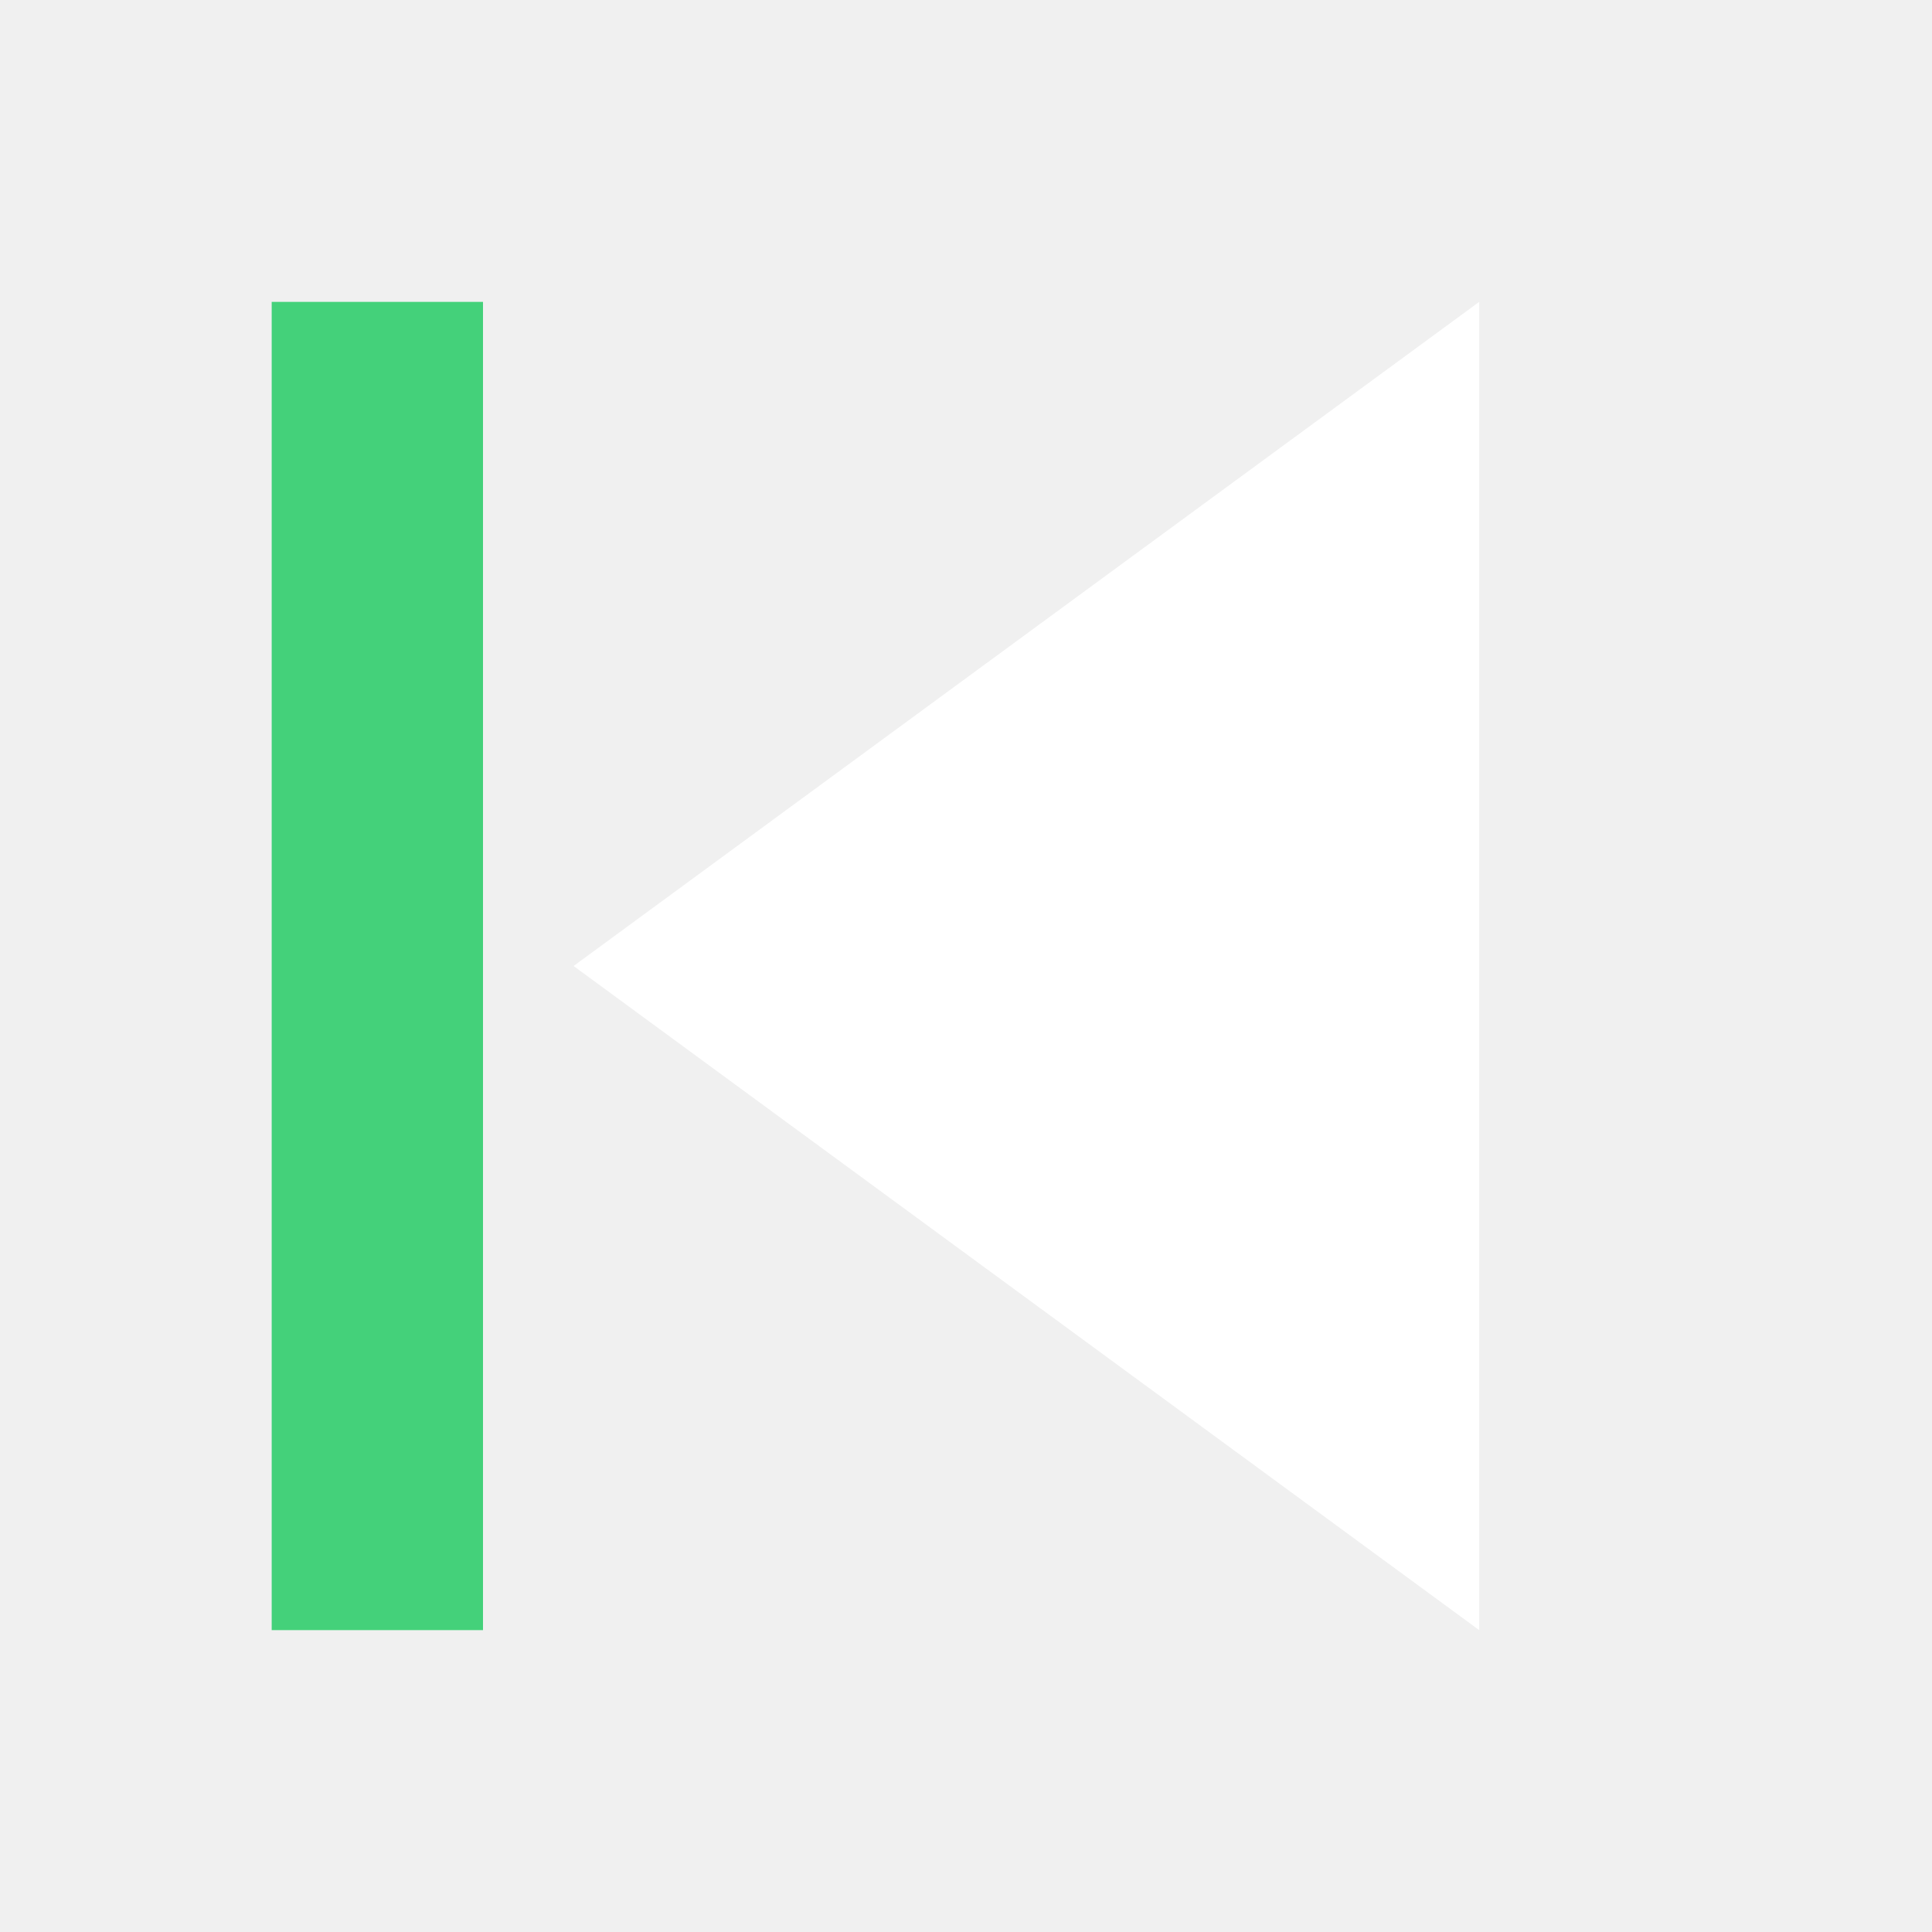
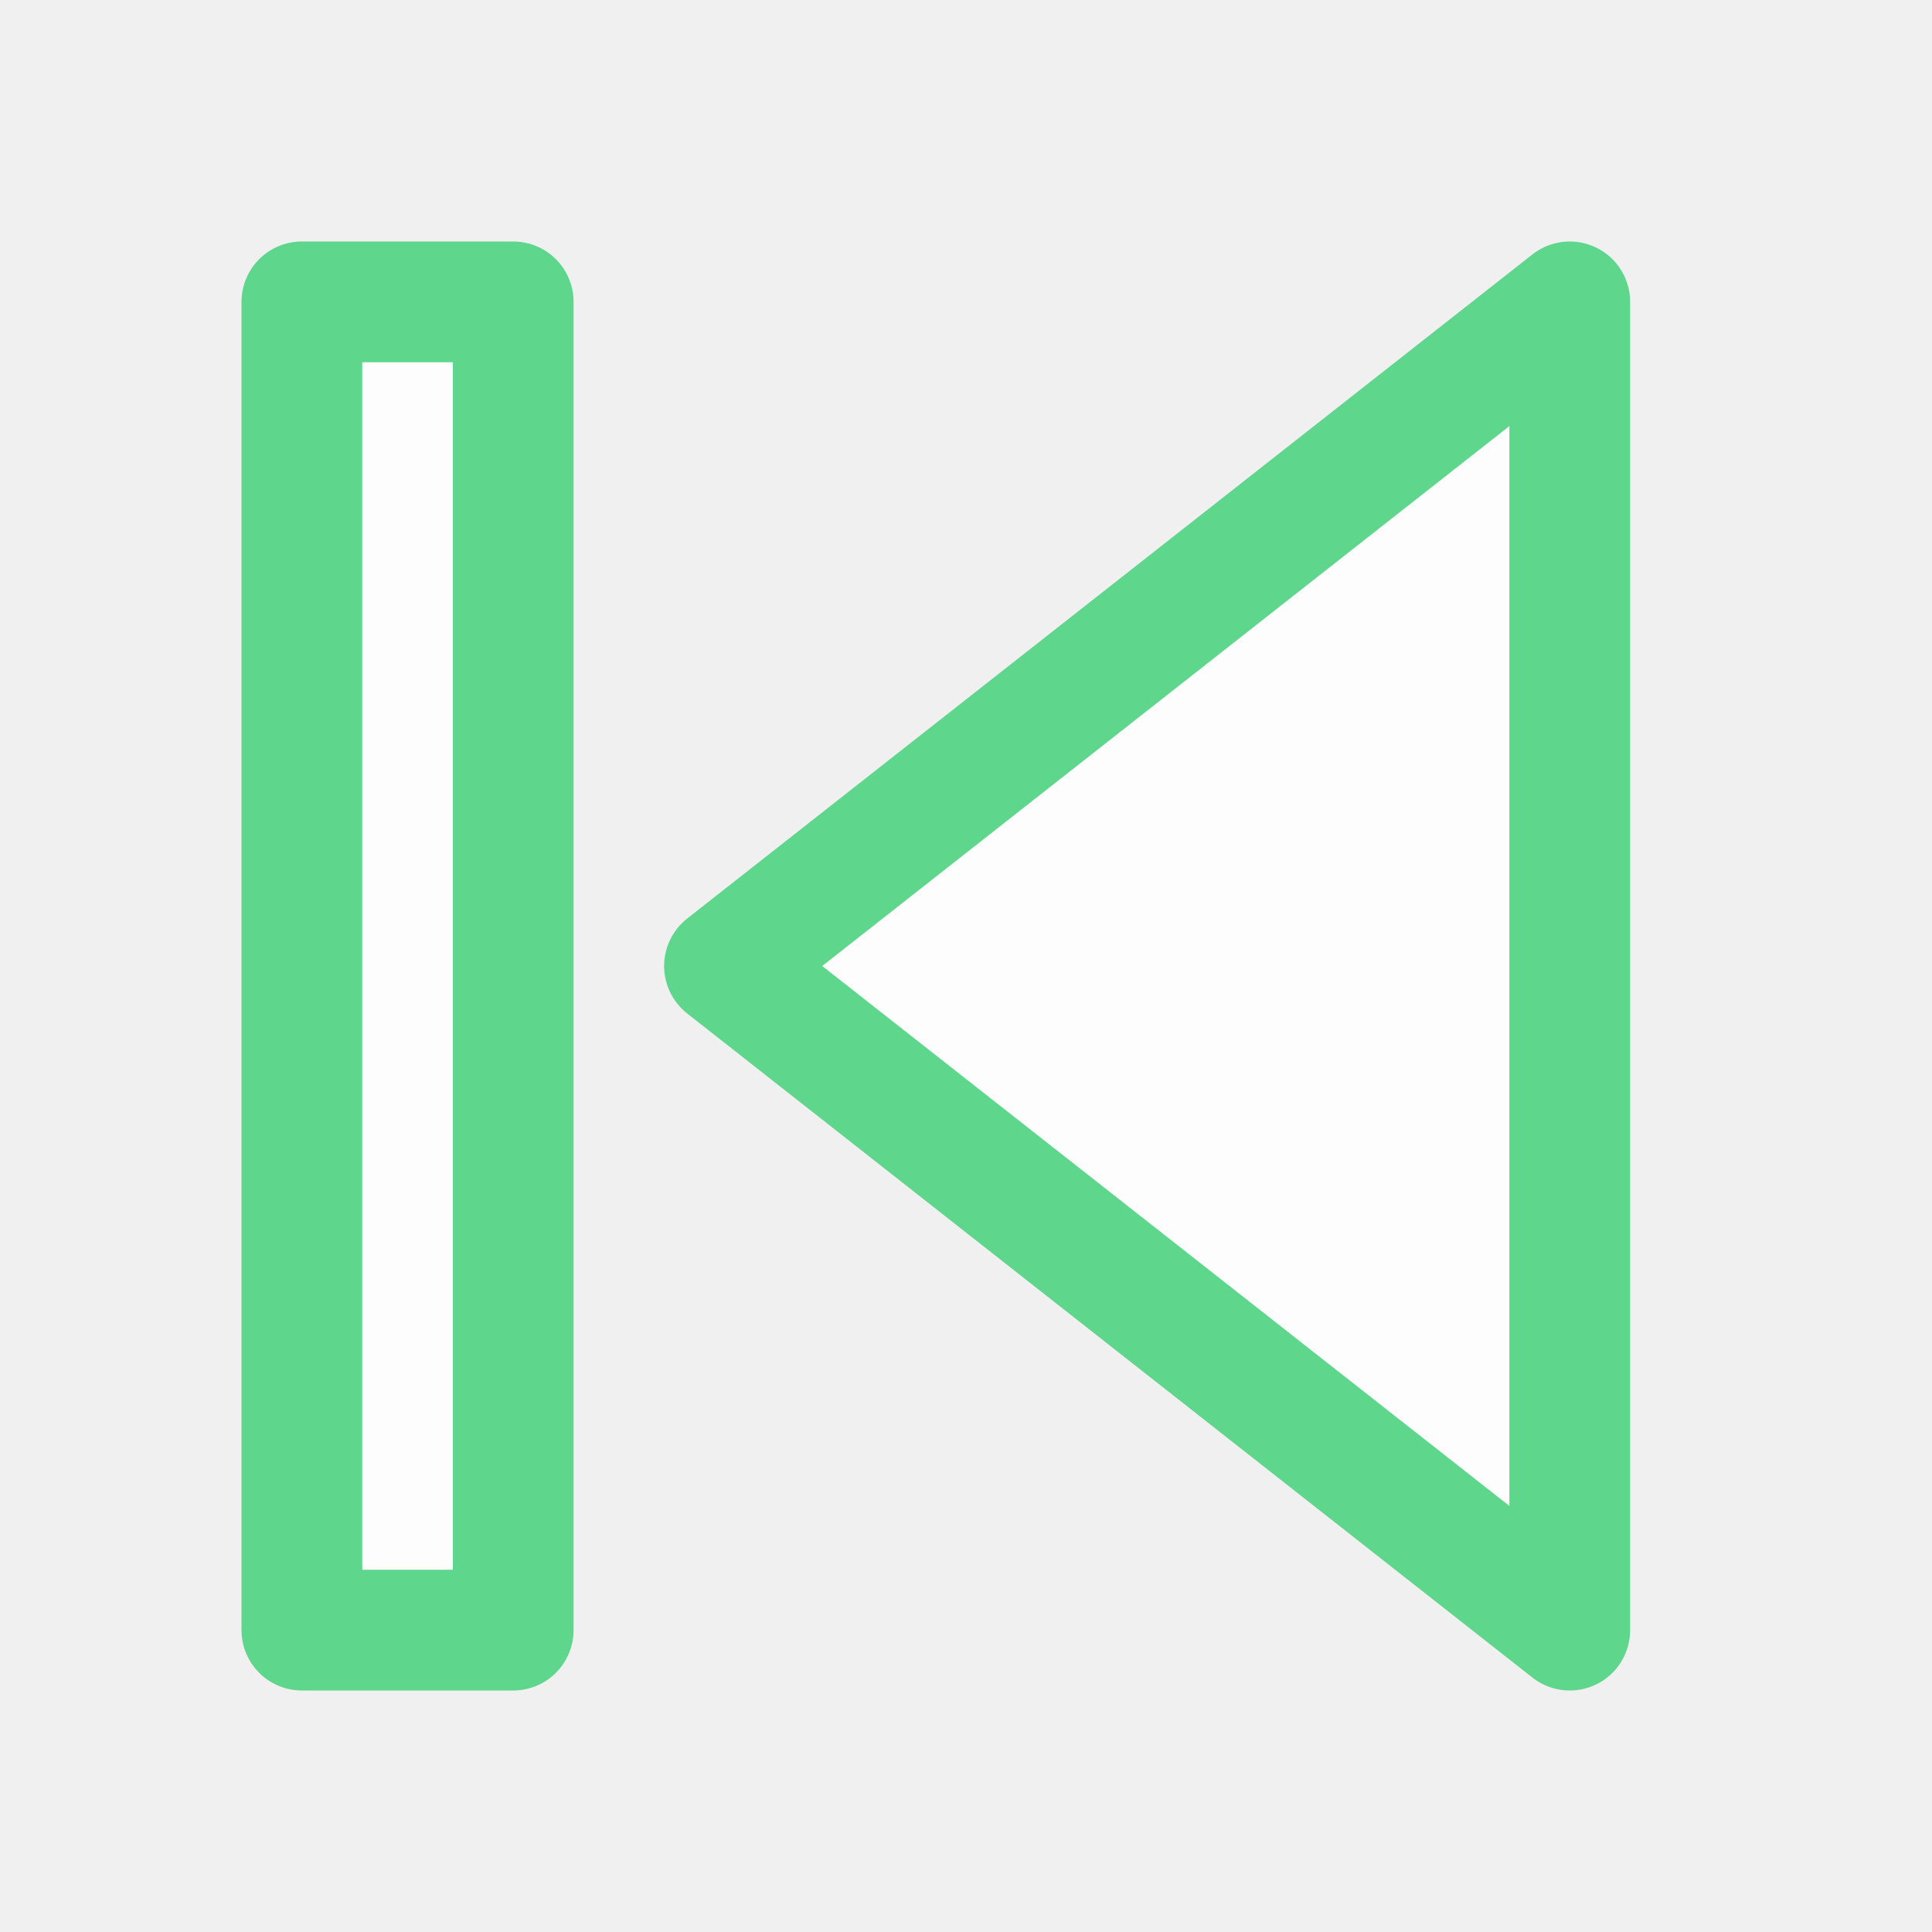
- <svg xmlns="http://www.w3.org/2000/svg" viewBox="0 0 64 64">
-   <path fill="#fff" d="M19 32l30-22v44z" />
-   <path fill="#44d17a" d="M9 10h7v44H9z" />
+ <svg xmlns="http://www.w3.org/2000/svg" viewBox="0 0 64 64" shape-rendering="geometricPrecision" stroke-linecap="round" stroke-linejoin="round">
+   <path fill="#fff" stroke="#44d17a" stroke-width="4" stroke-linejoin="round" opacity=".85" d="M52 10v44L24 32z" />
+   <path fill="#fff" stroke="#44d17a" stroke-width="4" stroke-linejoin="round" opacity=".85" d="M10 10h7v44h-7z" />
</svg>
